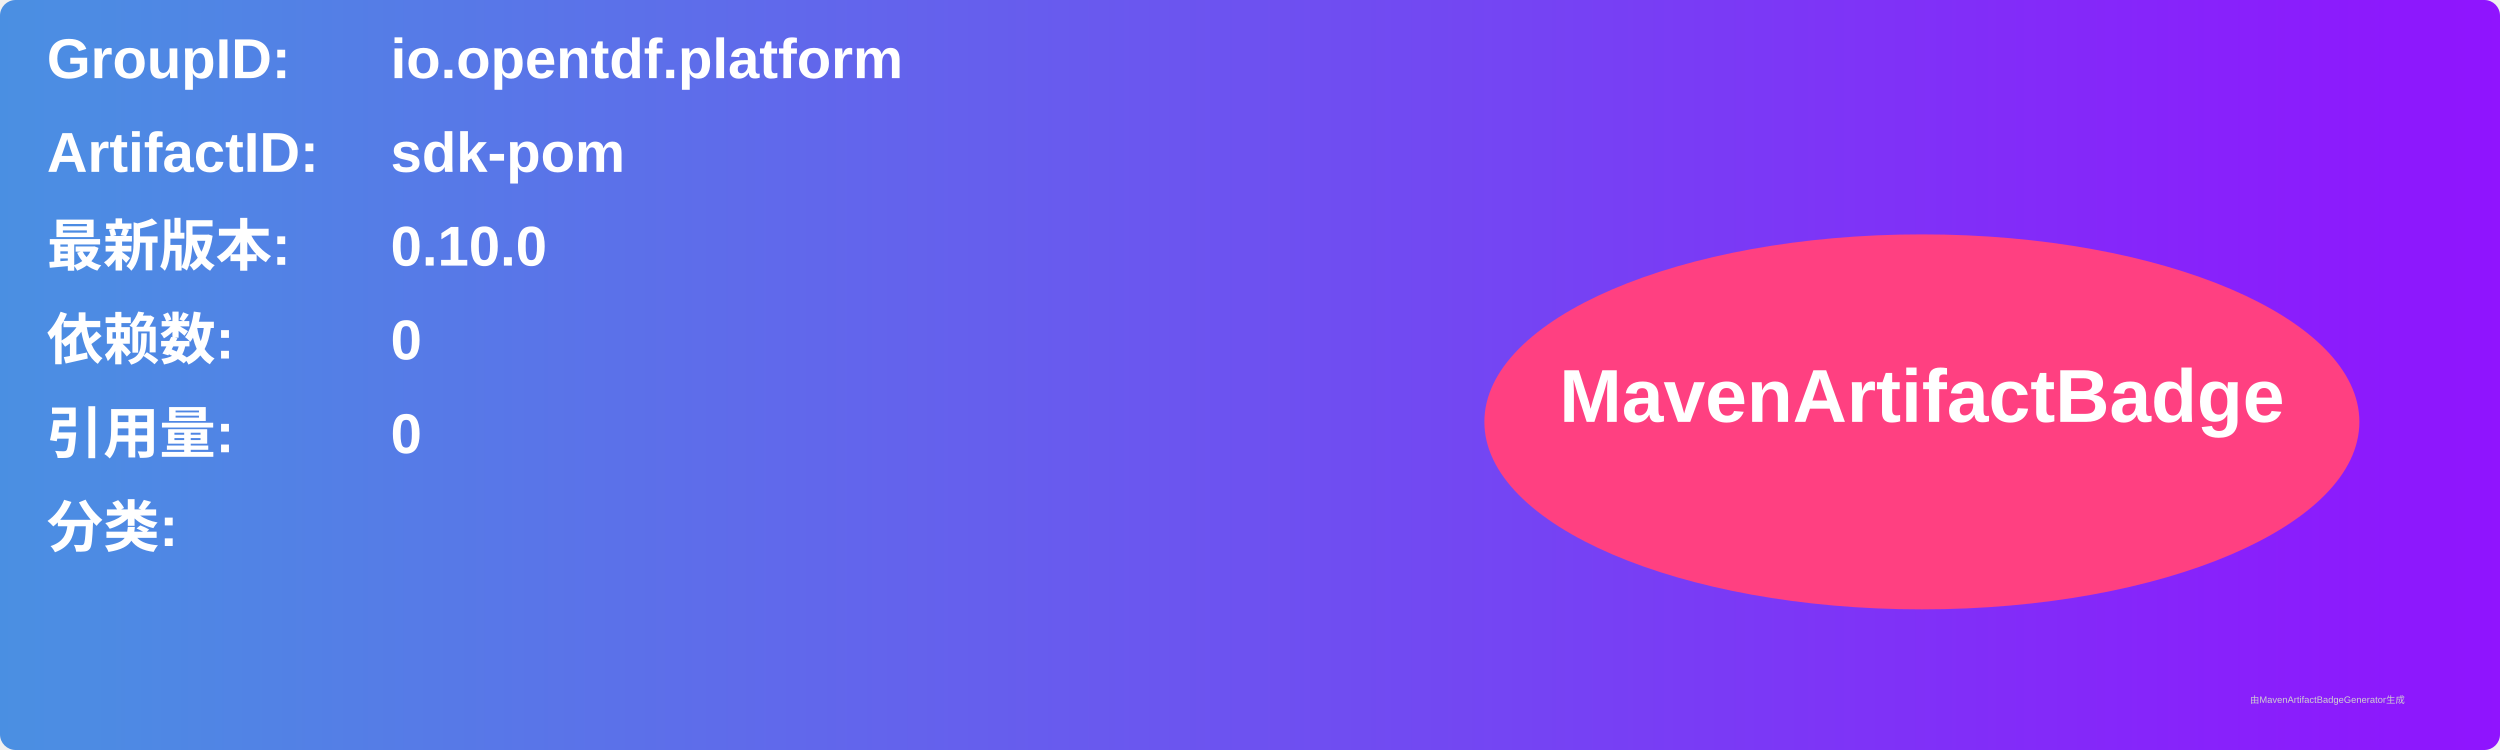
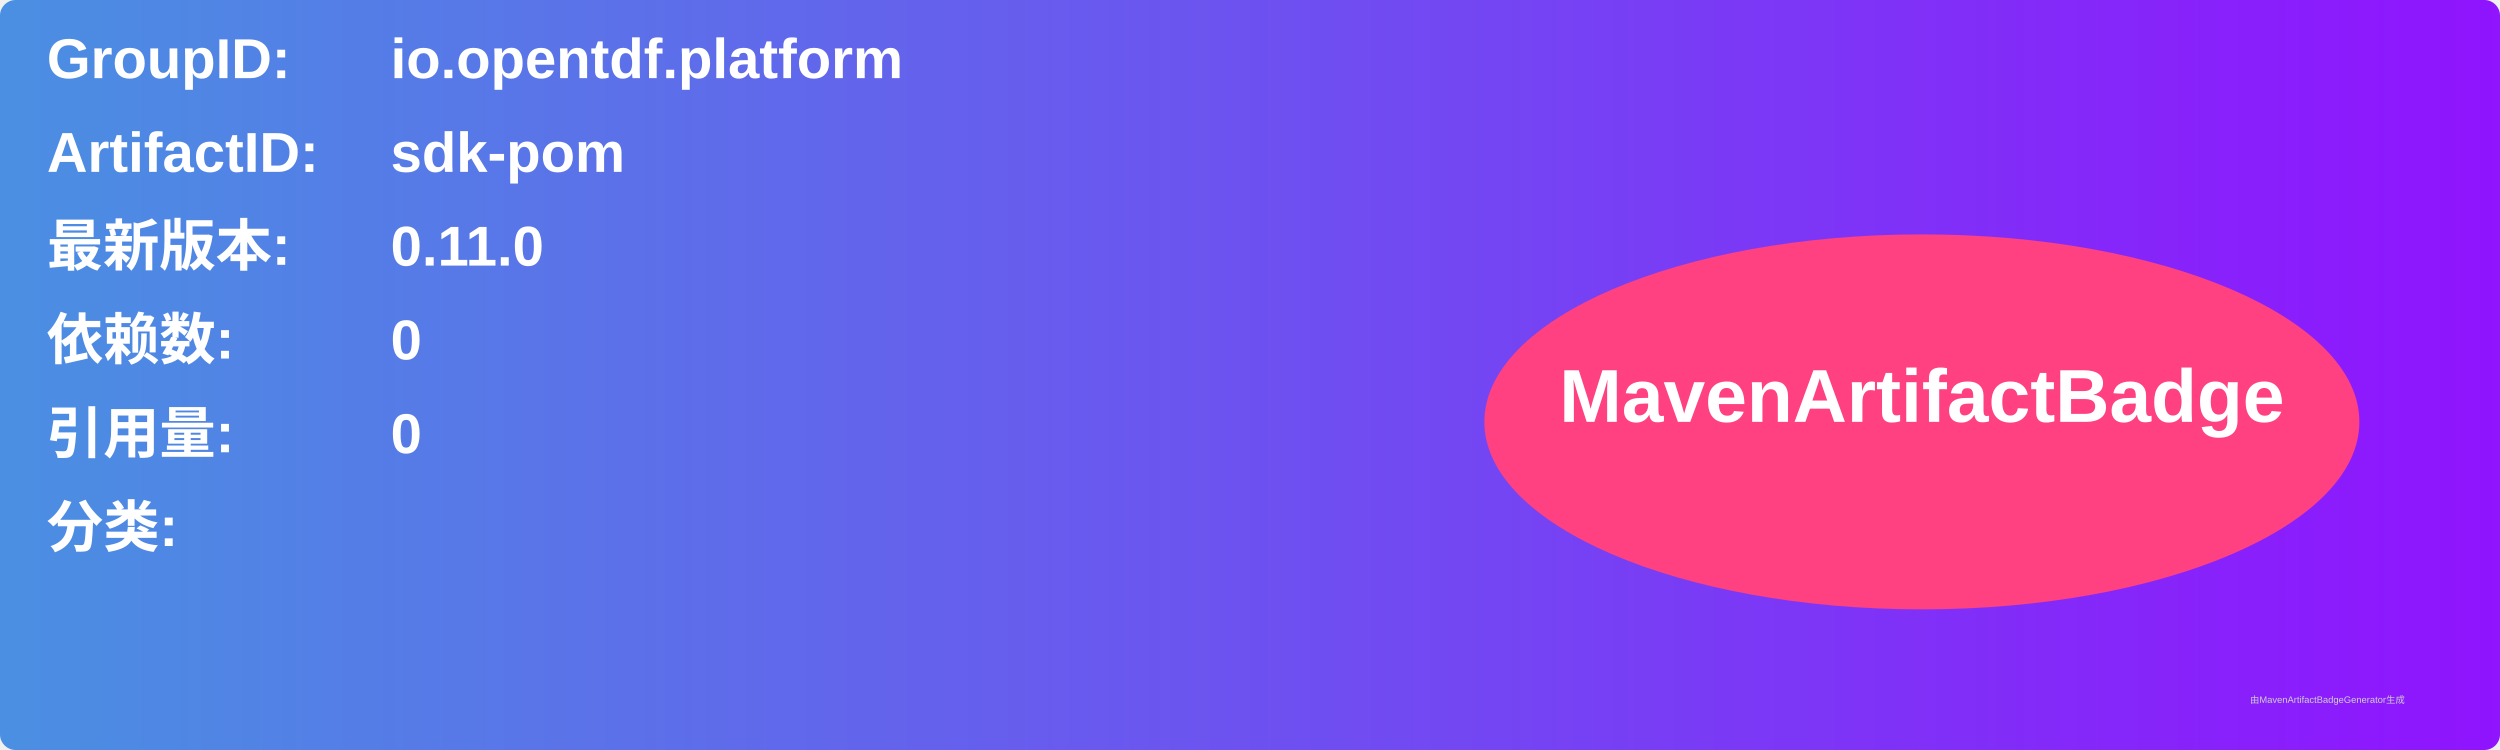
<svg xmlns="http://www.w3.org/2000/svg" width="800" height="240" viewBox="0 0 800 240">
  <linearGradient id="grad" x1="0%" y1="0%" x2="100%" y2="0%">
    <stop offset="0%" stop-color="#4a90e2" />
    <stop offset="100%" stop-color="#9013fe" />
  </linearGradient>
  <rect width="100%" height="100%" rx="5" ry="5" fill="url(#grad)" />
  <g transform="translate(15, 15)">
    <text x="0" y="10" font-family="Arial" font-size="18" fill="white" font-weight="bold" width="260">GroupID:</text>
    <text x="110" y="10" font-family="Arial" font-size="18" fill="white" font-weight="bold" width="460">io.opentdf.platform</text>
    <text x="0" y="40" font-family="Arial" font-size="18" fill="white" font-weight="bold" width="260">ArtifactID:</text>
    <text x="110" y="40" font-family="Arial" font-size="18" fill="white" font-weight="bold" width="460">sdk-pom</text>
    <text x="0" y="70" font-family="Arial" font-size="18" fill="white" font-weight="bold">最新版本:</text>
    <text x="110" y="70" font-family="Arial" font-size="18" fill="white" font-weight="bold">
-       <tspan font-weight="bold">0.10.0</tspan>
+       <tspan font-weight="bold">0.11.0</tspan>
    </text>
    <text x="0" y="100" font-family="Arial" font-size="18" fill="white" font-weight="bold">依赖数: </text>
    <text x="110" y="100" font-family="Arial" font-size="18" fill="white">
      <tspan font-weight="bold">0</tspan>
    </text>
    <text x="0" y="130" font-family="Arial" font-size="18" fill="white" font-weight="bold">引用量: </text>
    <text x="110" y="130" font-family="Arial" font-size="18" fill="white">
      <tspan font-weight="bold">0</tspan>
    </text>
    <text x="0" y="160" font-family="Arial" font-size="18" fill="white" font-weight="bold">分类:</text>
    <text x="10" y="190" font-family="Arial" font-size="10" fill="white">
      <tspan font-weight="bold" />
    </text>
    <ellipse cx="600" cy="120" rx="140" ry="60" fill="#ff4081" />
    <text x="600" y="120" text-anchor="middle" font-family="Arial" font-size="24" fill="white" font-weight="bold">MavenArtifactBadge</text>
  </g>
  <text x="720" y="225" font-family="Arial" font-size="3" fill="#d0d0d0">由MavenArtifactBadgeGenerator生成</text>
</svg>
